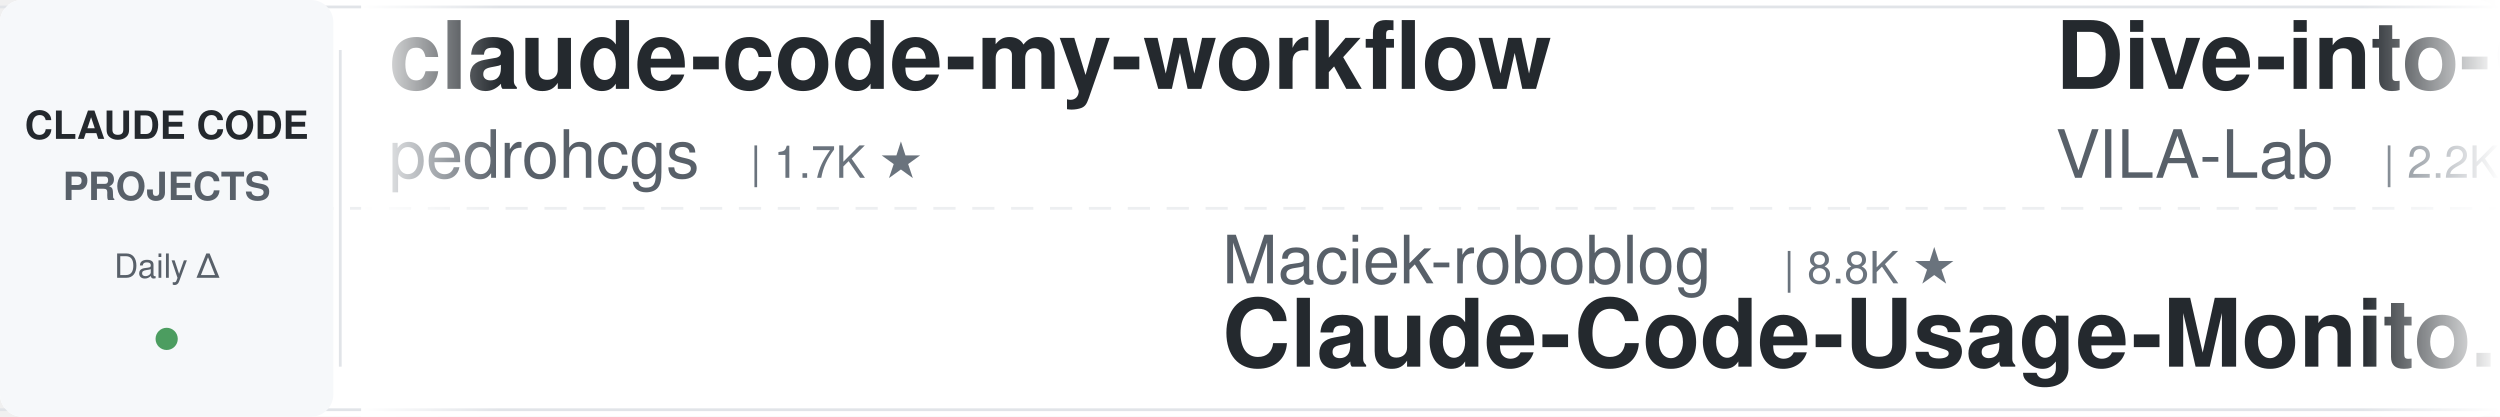
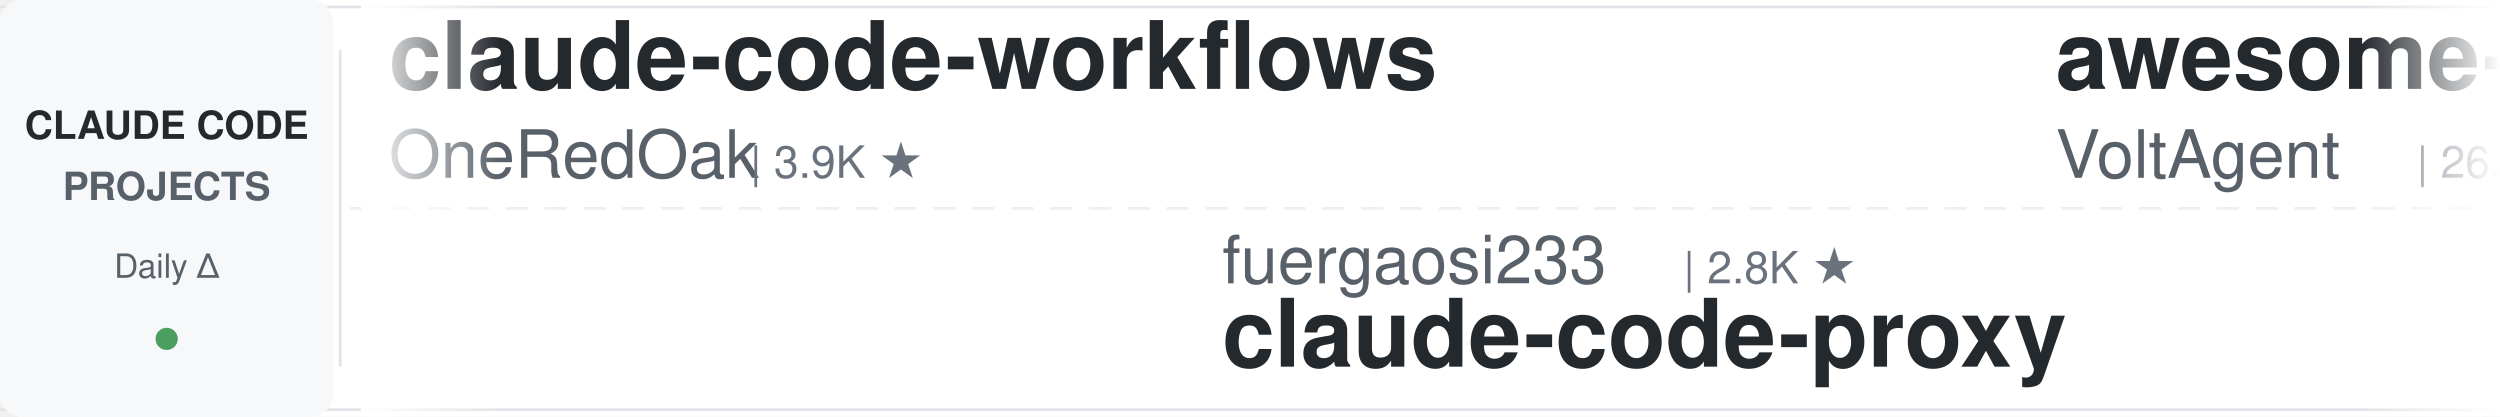
<svg xmlns="http://www.w3.org/2000/svg" width="900" height="150">
  <defs>
    <linearGradient id="leftFade" x1="0%" y1="0%" x2="100%" y2="0%">
      <stop offset="0%" style="stop-color:#ffffff;stop-opacity:1" />
      <stop offset="100%" style="stop-color:#ffffff;stop-opacity:0" />
    </linearGradient>
    <linearGradient id="rightFade" x1="0%" y1="0%" x2="100%" y2="0%">
      <stop offset="0%" style="stop-color:#ffffff;stop-opacity:0" />
      <stop offset="100%" style="stop-color:#ffffff;stop-opacity:1" />
    </linearGradient>
  </defs>
  <rect width="900" height="150" fill="#ffffff" rx="8" />
  <rect x="0" y="2" width="900" height="1" fill="#e1e4e8" />
  <rect x="0" y="147" width="900" height="1" fill="#e1e4e8" />
  <line x1="0" y1="75" x2="900" y2="75" stroke="#e1e4e8" stroke-width="1" stroke-dasharray="8 6" opacity="0.6" />
  <rect x="0" y="0" width="120" height="150" fill="#f6f8fa" rx="8" />
  <text x="60" y="50" font-family="-apple-system, BlinkMacSystemFont, 'Segoe UI', Helvetica, Arial, sans-serif" font-size="14" font-weight="600" fill="#24292e" text-anchor="middle">CLAUDE CODE</text>
  <text x="60" y="72" font-family="-apple-system, BlinkMacSystemFont, 'Segoe UI', Helvetica, Arial, sans-serif" font-size="14" font-weight="600" fill="#586069" text-anchor="middle">PROJECTS</text>
  <text x="60" y="100" font-family="-apple-system, BlinkMacSystemFont, 'Segoe UI', Helvetica, Arial, sans-serif" font-size="12" font-weight="500" fill="#586069" text-anchor="middle">Daily Δ</text>
  <circle cx="60" cy="122" r="4" fill="#22863a" opacity="0.8" />
  <rect x="122" y="18" width="1" height="114" fill="#e1e4e8" />
  <clipPath id="tickerClip">
    <rect x="130" y="0" width="770" height="150" />
  </clipPath>
  <g clip-path="url(#tickerClip)">
    <g id="tickerItems">
      <animateTransform attributeName="transform" attributeType="XML" type="translate" from="0 0" to="-3000 0" dur="54s" repeatCount="indefinite" />
      <g transform="translate(0, 0)">
-         <text x="140" y="32" font-family="-apple-system, BlinkMacSystemFont, 'Segoe UI', Helvetica, Arial, sans-serif" font-size="34" font-weight="600" fill="#24292e">claude-code-my-workflow</text>
-         <text x="140" y="64" font-family="-apple-system, BlinkMacSystemFont, 'Segoe UI', Helvetica, Arial, sans-serif" font-size="24" font-weight="400" fill="#586069">pedrohcgs</text>
-         <text x="270" y="64" font-family="-apple-system, BlinkMacSystemFont, 'Segoe UI', Helvetica, Arial, sans-serif" font-size="16" font-weight="500" fill="#6a737d">| 1.7K ★</text>
+         <text x="140" y="32" font-family="-apple-system, BlinkMacSystemFont, 'Segoe UI', Helvetica, Arial, sans-serif" font-size="34" font-weight="600" fill="#24292e">claude-code-workflows</text>
+         <text x="140" y="64" font-family="-apple-system, BlinkMacSystemFont, 'Segoe UI', Helvetica, Arial, sans-serif" font-size="24" font-weight="400" fill="#586069">OneRedOak</text>
+         <text x="270" y="64" font-family="-apple-system, BlinkMacSystemFont, 'Segoe UI', Helvetica, Arial, sans-serif" font-size="16" font-weight="500" fill="#6a737d">| 3.9K ★</text>
      </g>
      <g transform="translate(300, 0)">
-         <text x="140" y="102" font-family="-apple-system, BlinkMacSystemFont, 'Segoe UI', Helvetica, Arial, sans-serif" font-size="24" font-weight="400" fill="#586069">Maciek-roboblog</text>
-         <text x="342" y="102" font-family="-apple-system, BlinkMacSystemFont, 'Segoe UI', Helvetica, Arial, sans-serif" font-size="16" font-weight="500" fill="#6a737d">| 8.8K ★</text>
-         <text x="140" y="132" font-family="-apple-system, BlinkMacSystemFont, 'Segoe UI', Helvetica, Arial, sans-serif" font-size="34" font-weight="600" fill="#24292e">Claude-Code-Usage-Monito...</text>
+         <text x="140" y="102" font-family="-apple-system, BlinkMacSystemFont, 'Segoe UI', Helvetica, Arial, sans-serif" font-size="24" font-weight="400" fill="#586069">fuergaosi233</text>
+         <text x="306" y="102" font-family="-apple-system, BlinkMacSystemFont, 'Segoe UI', Helvetica, Arial, sans-serif" font-size="16" font-weight="500" fill="#6a737d">| 2.8K ★</text>
+         <text x="140" y="132" font-family="-apple-system, BlinkMacSystemFont, 'Segoe UI', Helvetica, Arial, sans-serif" font-size="34" font-weight="600" fill="#24292e">claude-code-proxy</text>
      </g>
      <g transform="translate(600, 0)">
-         <text x="140" y="32" font-family="-apple-system, BlinkMacSystemFont, 'Segoe UI', Helvetica, Arial, sans-serif" font-size="34" font-weight="600" fill="#24292e">Dive-into-Claude-Code</text>
-         <text x="140" y="64" font-family="-apple-system, BlinkMacSystemFont, 'Segoe UI', Helvetica, Arial, sans-serif" font-size="24" font-weight="400" fill="#586069">VILA-Lab</text>
-         <text x="258" y="64" font-family="-apple-system, BlinkMacSystemFont, 'Segoe UI', Helvetica, Arial, sans-serif" font-size="16" font-weight="500" fill="#6a737d">| 2.2K ★</text>
+         <text x="140" y="32" font-family="-apple-system, BlinkMacSystemFont, 'Segoe UI', Helvetica, Arial, sans-serif" font-size="34" font-weight="600" fill="#24292e">awesome-claude-code-suba...</text>
+         <text x="140" y="64" font-family="-apple-system, BlinkMacSystemFont, 'Segoe UI', Helvetica, Arial, sans-serif" font-size="24" font-weight="400" fill="#586069">VoltAgent</text>
+         <text x="270" y="64" font-family="-apple-system, BlinkMacSystemFont, 'Segoe UI', Helvetica, Arial, sans-serif" font-size="16" font-weight="500" fill="#6a737d">| 26.5K ★</text>
      </g>
      <g transform="translate(900, 0)">
-         <text x="140" y="102" font-family="-apple-system, BlinkMacSystemFont, 'Segoe UI', Helvetica, Arial, sans-serif" font-size="24" font-weight="400" fill="#586069">feiskyer</text>
-         <text x="258" y="102" font-family="-apple-system, BlinkMacSystemFont, 'Segoe UI', Helvetica, Arial, sans-serif" font-size="16" font-weight="500" fill="#6a737d">| 1.7K ★</text>
-         <text x="140" y="132" font-family="-apple-system, BlinkMacSystemFont, 'Segoe UI', Helvetica, Arial, sans-serif" font-size="34" font-weight="600" fill="#24292e">claude-code-settings</text>
+         <text x="140" y="102" font-family="-apple-system, BlinkMacSystemFont, 'Segoe UI', Helvetica, Arial, sans-serif" font-size="24" font-weight="400" fill="#586069">wanshuiyin</text>
+         <text x="282" y="102" font-family="-apple-system, BlinkMacSystemFont, 'Segoe UI', Helvetica, Arial, sans-serif" font-size="16" font-weight="500" fill="#6a737d">| 19.2K ★</text>
+         <text x="140" y="132" font-family="-apple-system, BlinkMacSystemFont, 'Segoe UI', Helvetica, Arial, sans-serif" font-size="34" font-weight="600" fill="#24292e">Auto-claude-code-researc...</text>
      </g>
      <g transform="translate(1200, 0)">
-         <text x="140" y="32" font-family="-apple-system, BlinkMacSystemFont, 'Segoe UI', Helvetica, Arial, sans-serif" font-size="34" font-weight="600" fill="#24292e">claude-code-hooks-master...</text>
-         <text x="140" y="64" font-family="-apple-system, BlinkMacSystemFont, 'Segoe UI', Helvetica, Arial, sans-serif" font-size="24" font-weight="400" fill="#586069">disler</text>
-         <text x="234" y="64" font-family="-apple-system, BlinkMacSystemFont, 'Segoe UI', Helvetica, Arial, sans-serif" font-size="16" font-weight="500" fill="#6a737d">| 4.0K ★</text>
+         <text x="140" y="32" font-family="-apple-system, BlinkMacSystemFont, 'Segoe UI', Helvetica, Arial, sans-serif" font-size="34" font-weight="600" fill="#24292e">claude-code-local</text>
+         <text x="140" y="64" font-family="-apple-system, BlinkMacSystemFont, 'Segoe UI', Helvetica, Arial, sans-serif" font-size="24" font-weight="400" fill="#586069">nicedreamzapp</text>
+         <text x="318" y="64" font-family="-apple-system, BlinkMacSystemFont, 'Segoe UI', Helvetica, Arial, sans-serif" font-size="16" font-weight="500" fill="#6a737d">| 3.5K ★</text>
      </g>
      <g transform="translate(1500, 0)">
-         <text x="140" y="102" font-family="-apple-system, BlinkMacSystemFont, 'Segoe UI', Helvetica, Arial, sans-serif" font-size="24" font-weight="400" fill="#586069">overwirehq</text>
-         <text x="282" y="102" font-family="-apple-system, BlinkMacSystemFont, 'Segoe UI', Helvetica, Arial, sans-serif" font-size="16" font-weight="500" fill="#6a737d">| 2.8K ★</text>
-         <text x="140" y="132" font-family="-apple-system, BlinkMacSystemFont, 'Segoe UI', Helvetica, Arial, sans-serif" font-size="34" font-weight="600" fill="#24292e">claude-code-telegram</text>
+         <text x="140" y="102" font-family="-apple-system, BlinkMacSystemFont, 'Segoe UI', Helvetica, Arial, sans-serif" font-size="24" font-weight="400" fill="#586069">darcyegb</text>
+         <text x="258" y="102" font-family="-apple-system, BlinkMacSystemFont, 'Segoe UI', Helvetica, Arial, sans-serif" font-size="16" font-weight="500" fill="#6a737d">| 780 ★</text>
+         <text x="140" y="132" font-family="-apple-system, BlinkMacSystemFont, 'Segoe UI', Helvetica, Arial, sans-serif" font-size="34" font-weight="600" fill="#24292e">ClaudeCodeAgents</text>
      </g>
      <g transform="translate(1800, 0)">
-         <text x="140" y="32" font-family="-apple-system, BlinkMacSystemFont, 'Segoe UI', Helvetica, Arial, sans-serif" font-size="34" font-weight="600" fill="#24292e">claude-code-templates</text>
-         <text x="140" y="64" font-family="-apple-system, BlinkMacSystemFont, 'Segoe UI', Helvetica, Arial, sans-serif" font-size="24" font-weight="400" fill="#586069">davila7</text>
-         <text x="246" y="64" font-family="-apple-system, BlinkMacSystemFont, 'Segoe UI', Helvetica, Arial, sans-serif" font-size="16" font-weight="500" fill="#6a737d">| 33.5K ★</text>
+         <text x="140" y="32" font-family="-apple-system, BlinkMacSystemFont, 'Segoe UI', Helvetica, Arial, sans-serif" font-size="34" font-weight="600" fill="#24292e">claude-code-video-toolki...</text>
+         <text x="140" y="64" font-family="-apple-system, BlinkMacSystemFont, 'Segoe UI', Helvetica, Arial, sans-serif" font-size="24" font-weight="400" fill="#586069">digitalsamba</text>
+         <text x="306" y="64" font-family="-apple-system, BlinkMacSystemFont, 'Segoe UI', Helvetica, Arial, sans-serif" font-size="16" font-weight="500" fill="#6a737d">| 2.6K ★</text>
      </g>
      <g transform="translate(2100, 0)">
-         <text x="140" y="102" font-family="-apple-system, BlinkMacSystemFont, 'Segoe UI', Helvetica, Arial, sans-serif" font-size="24" font-weight="400" fill="#586069">1rgs</text>
-         <text x="210" y="102" font-family="-apple-system, BlinkMacSystemFont, 'Segoe UI', Helvetica, Arial, sans-serif" font-size="16" font-weight="500" fill="#6a737d">| 3.8K ★</text>
+         <text x="140" y="102" font-family="-apple-system, BlinkMacSystemFont, 'Segoe UI', Helvetica, Arial, sans-serif" font-size="24" font-weight="400" fill="#586069">Donchitos</text>
+         <text x="270" y="102" font-family="-apple-system, BlinkMacSystemFont, 'Segoe UI', Helvetica, Arial, sans-serif" font-size="16" font-weight="500" fill="#6a737d">| 39.1K ★</text>
+         <text x="140" y="132" font-family="-apple-system, BlinkMacSystemFont, 'Segoe UI', Helvetica, Arial, sans-serif" font-size="34" font-weight="600" fill="#24292e">Claude-Code-Game-Studios</text>
+       </g>
+       <g transform="translate(2400, 0)">
+         <text x="140" y="32" font-family="-apple-system, BlinkMacSystemFont, 'Segoe UI', Helvetica, Arial, sans-serif" font-size="34" font-weight="600" fill="#24292e">claude_code_src</text>
+         <text x="140" y="64" font-family="-apple-system, BlinkMacSystemFont, 'Segoe UI', Helvetica, Arial, sans-serif" font-size="24" font-weight="400" fill="#586069">ponponon</text>
+         <text x="258" y="64" font-family="-apple-system, BlinkMacSystemFont, 'Segoe UI', Helvetica, Arial, sans-serif" font-size="16" font-weight="500" fill="#6a737d">| 2.3K ★</text>
+       </g>
+       <g transform="translate(2700, 0)">
+         <text x="140" y="102" font-family="-apple-system, BlinkMacSystemFont, 'Segoe UI', Helvetica, Arial, sans-serif" font-size="24" font-weight="400" fill="#586069">repowise-dev</text>
+         <text x="306" y="102" font-family="-apple-system, BlinkMacSystemFont, 'Segoe UI', Helvetica, Arial, sans-serif" font-size="16" font-weight="500" fill="#6a737d">| 1.2K ★</text>
+         <text x="140" y="132" font-family="-apple-system, BlinkMacSystemFont, 'Segoe UI', Helvetica, Arial, sans-serif" font-size="34" font-weight="600" fill="#24292e">claude-code-prompts</text>
+       </g>
+       <g transform="translate(3000, 0)">
+         <text x="140" y="32" font-family="-apple-system, BlinkMacSystemFont, 'Segoe UI', Helvetica, Arial, sans-serif" font-size="34" font-weight="600" fill="#24292e">claude-code-workflows</text>
+         <text x="140" y="64" font-family="-apple-system, BlinkMacSystemFont, 'Segoe UI', Helvetica, Arial, sans-serif" font-size="24" font-weight="400" fill="#586069">OneRedOak</text>
+         <text x="270" y="64" font-family="-apple-system, BlinkMacSystemFont, 'Segoe UI', Helvetica, Arial, sans-serif" font-size="16" font-weight="500" fill="#6a737d">| 3.9K ★</text>
+       </g>
+       <g transform="translate(3300, 0)">
+         <text x="140" y="102" font-family="-apple-system, BlinkMacSystemFont, 'Segoe UI', Helvetica, Arial, sans-serif" font-size="24" font-weight="400" fill="#586069">fuergaosi233</text>
+         <text x="306" y="102" font-family="-apple-system, BlinkMacSystemFont, 'Segoe UI', Helvetica, Arial, sans-serif" font-size="16" font-weight="500" fill="#6a737d">| 2.8K ★</text>
        <text x="140" y="132" font-family="-apple-system, BlinkMacSystemFont, 'Segoe UI', Helvetica, Arial, sans-serif" font-size="34" font-weight="600" fill="#24292e">claude-code-proxy</text>
      </g>
-       <g transform="translate(2400, 0)">
-         <text x="140" y="32" font-family="-apple-system, BlinkMacSystemFont, 'Segoe UI', Helvetica, Arial, sans-serif" font-size="34" font-weight="600" fill="#24292e">claude-code-from-scratch</text>
-         <text x="140" y="64" font-family="-apple-system, BlinkMacSystemFont, 'Segoe UI', Helvetica, Arial, sans-serif" font-size="24" font-weight="400" fill="#586069">Windy3f3f3f3f</text>
-         <text x="318" y="64" font-family="-apple-system, BlinkMacSystemFont, 'Segoe UI', Helvetica, Arial, sans-serif" font-size="16" font-weight="500" fill="#6a737d">| 2.8K ★</text>
-       </g>
-       <g transform="translate(2700, 0)">
-         <text x="140" y="102" font-family="-apple-system, BlinkMacSystemFont, 'Segoe UI', Helvetica, Arial, sans-serif" font-size="24" font-weight="400" fill="#586069">Windy3f3f3f3f</text>
-         <text x="318" y="102" font-family="-apple-system, BlinkMacSystemFont, 'Segoe UI', Helvetica, Arial, sans-serif" font-size="16" font-weight="500" fill="#6a737d">| 3.8K ★</text>
-         <text x="140" y="132" font-family="-apple-system, BlinkMacSystemFont, 'Segoe UI', Helvetica, Arial, sans-serif" font-size="34" font-weight="600" fill="#24292e">how-claude-code-works</text>
-       </g>
-       <g transform="translate(3000, 0)">
-         <text x="140" y="32" font-family="-apple-system, BlinkMacSystemFont, 'Segoe UI', Helvetica, Arial, sans-serif" font-size="34" font-weight="600" fill="#24292e">claude-code-my-workflow</text>
-         <text x="140" y="64" font-family="-apple-system, BlinkMacSystemFont, 'Segoe UI', Helvetica, Arial, sans-serif" font-size="24" font-weight="400" fill="#586069">pedrohcgs</text>
-         <text x="270" y="64" font-family="-apple-system, BlinkMacSystemFont, 'Segoe UI', Helvetica, Arial, sans-serif" font-size="16" font-weight="500" fill="#6a737d">| 1.7K ★</text>
-       </g>
-       <g transform="translate(3300, 0)">
-         <text x="140" y="102" font-family="-apple-system, BlinkMacSystemFont, 'Segoe UI', Helvetica, Arial, sans-serif" font-size="24" font-weight="400" fill="#586069">Maciek-roboblog</text>
-         <text x="342" y="102" font-family="-apple-system, BlinkMacSystemFont, 'Segoe UI', Helvetica, Arial, sans-serif" font-size="16" font-weight="500" fill="#6a737d">| 8.8K ★</text>
-         <text x="140" y="132" font-family="-apple-system, BlinkMacSystemFont, 'Segoe UI', Helvetica, Arial, sans-serif" font-size="34" font-weight="600" fill="#24292e">Claude-Code-Usage-Monito...</text>
-       </g>
      <g transform="translate(3600, 0)">
-         <text x="140" y="32" font-family="-apple-system, BlinkMacSystemFont, 'Segoe UI', Helvetica, Arial, sans-serif" font-size="34" font-weight="600" fill="#24292e">Dive-into-Claude-Code</text>
-         <text x="140" y="64" font-family="-apple-system, BlinkMacSystemFont, 'Segoe UI', Helvetica, Arial, sans-serif" font-size="24" font-weight="400" fill="#586069">VILA-Lab</text>
-         <text x="258" y="64" font-family="-apple-system, BlinkMacSystemFont, 'Segoe UI', Helvetica, Arial, sans-serif" font-size="16" font-weight="500" fill="#6a737d">| 2.2K ★</text>
+         <text x="140" y="32" font-family="-apple-system, BlinkMacSystemFont, 'Segoe UI', Helvetica, Arial, sans-serif" font-size="34" font-weight="600" fill="#24292e">awesome-claude-code-suba...</text>
+         <text x="140" y="64" font-family="-apple-system, BlinkMacSystemFont, 'Segoe UI', Helvetica, Arial, sans-serif" font-size="24" font-weight="400" fill="#586069">VoltAgent</text>
+         <text x="270" y="64" font-family="-apple-system, BlinkMacSystemFont, 'Segoe UI', Helvetica, Arial, sans-serif" font-size="16" font-weight="500" fill="#6a737d">| 26.5K ★</text>
      </g>
      <g transform="translate(3900, 0)">
-         <text x="140" y="102" font-family="-apple-system, BlinkMacSystemFont, 'Segoe UI', Helvetica, Arial, sans-serif" font-size="24" font-weight="400" fill="#586069">feiskyer</text>
-         <text x="258" y="102" font-family="-apple-system, BlinkMacSystemFont, 'Segoe UI', Helvetica, Arial, sans-serif" font-size="16" font-weight="500" fill="#6a737d">| 1.7K ★</text>
-         <text x="140" y="132" font-family="-apple-system, BlinkMacSystemFont, 'Segoe UI', Helvetica, Arial, sans-serif" font-size="34" font-weight="600" fill="#24292e">claude-code-settings</text>
+         <text x="140" y="102" font-family="-apple-system, BlinkMacSystemFont, 'Segoe UI', Helvetica, Arial, sans-serif" font-size="24" font-weight="400" fill="#586069">wanshuiyin</text>
+         <text x="282" y="102" font-family="-apple-system, BlinkMacSystemFont, 'Segoe UI', Helvetica, Arial, sans-serif" font-size="16" font-weight="500" fill="#6a737d">| 19.2K ★</text>
+         <text x="140" y="132" font-family="-apple-system, BlinkMacSystemFont, 'Segoe UI', Helvetica, Arial, sans-serif" font-size="34" font-weight="600" fill="#24292e">Auto-claude-code-researc...</text>
      </g>
    </g>
  </g>
  <rect x="130" y="0" width="50" height="150" fill="url(#leftFade)" />
  <rect x="850" y="0" width="50" height="150" fill="url(#rightFade)" />
</svg>
